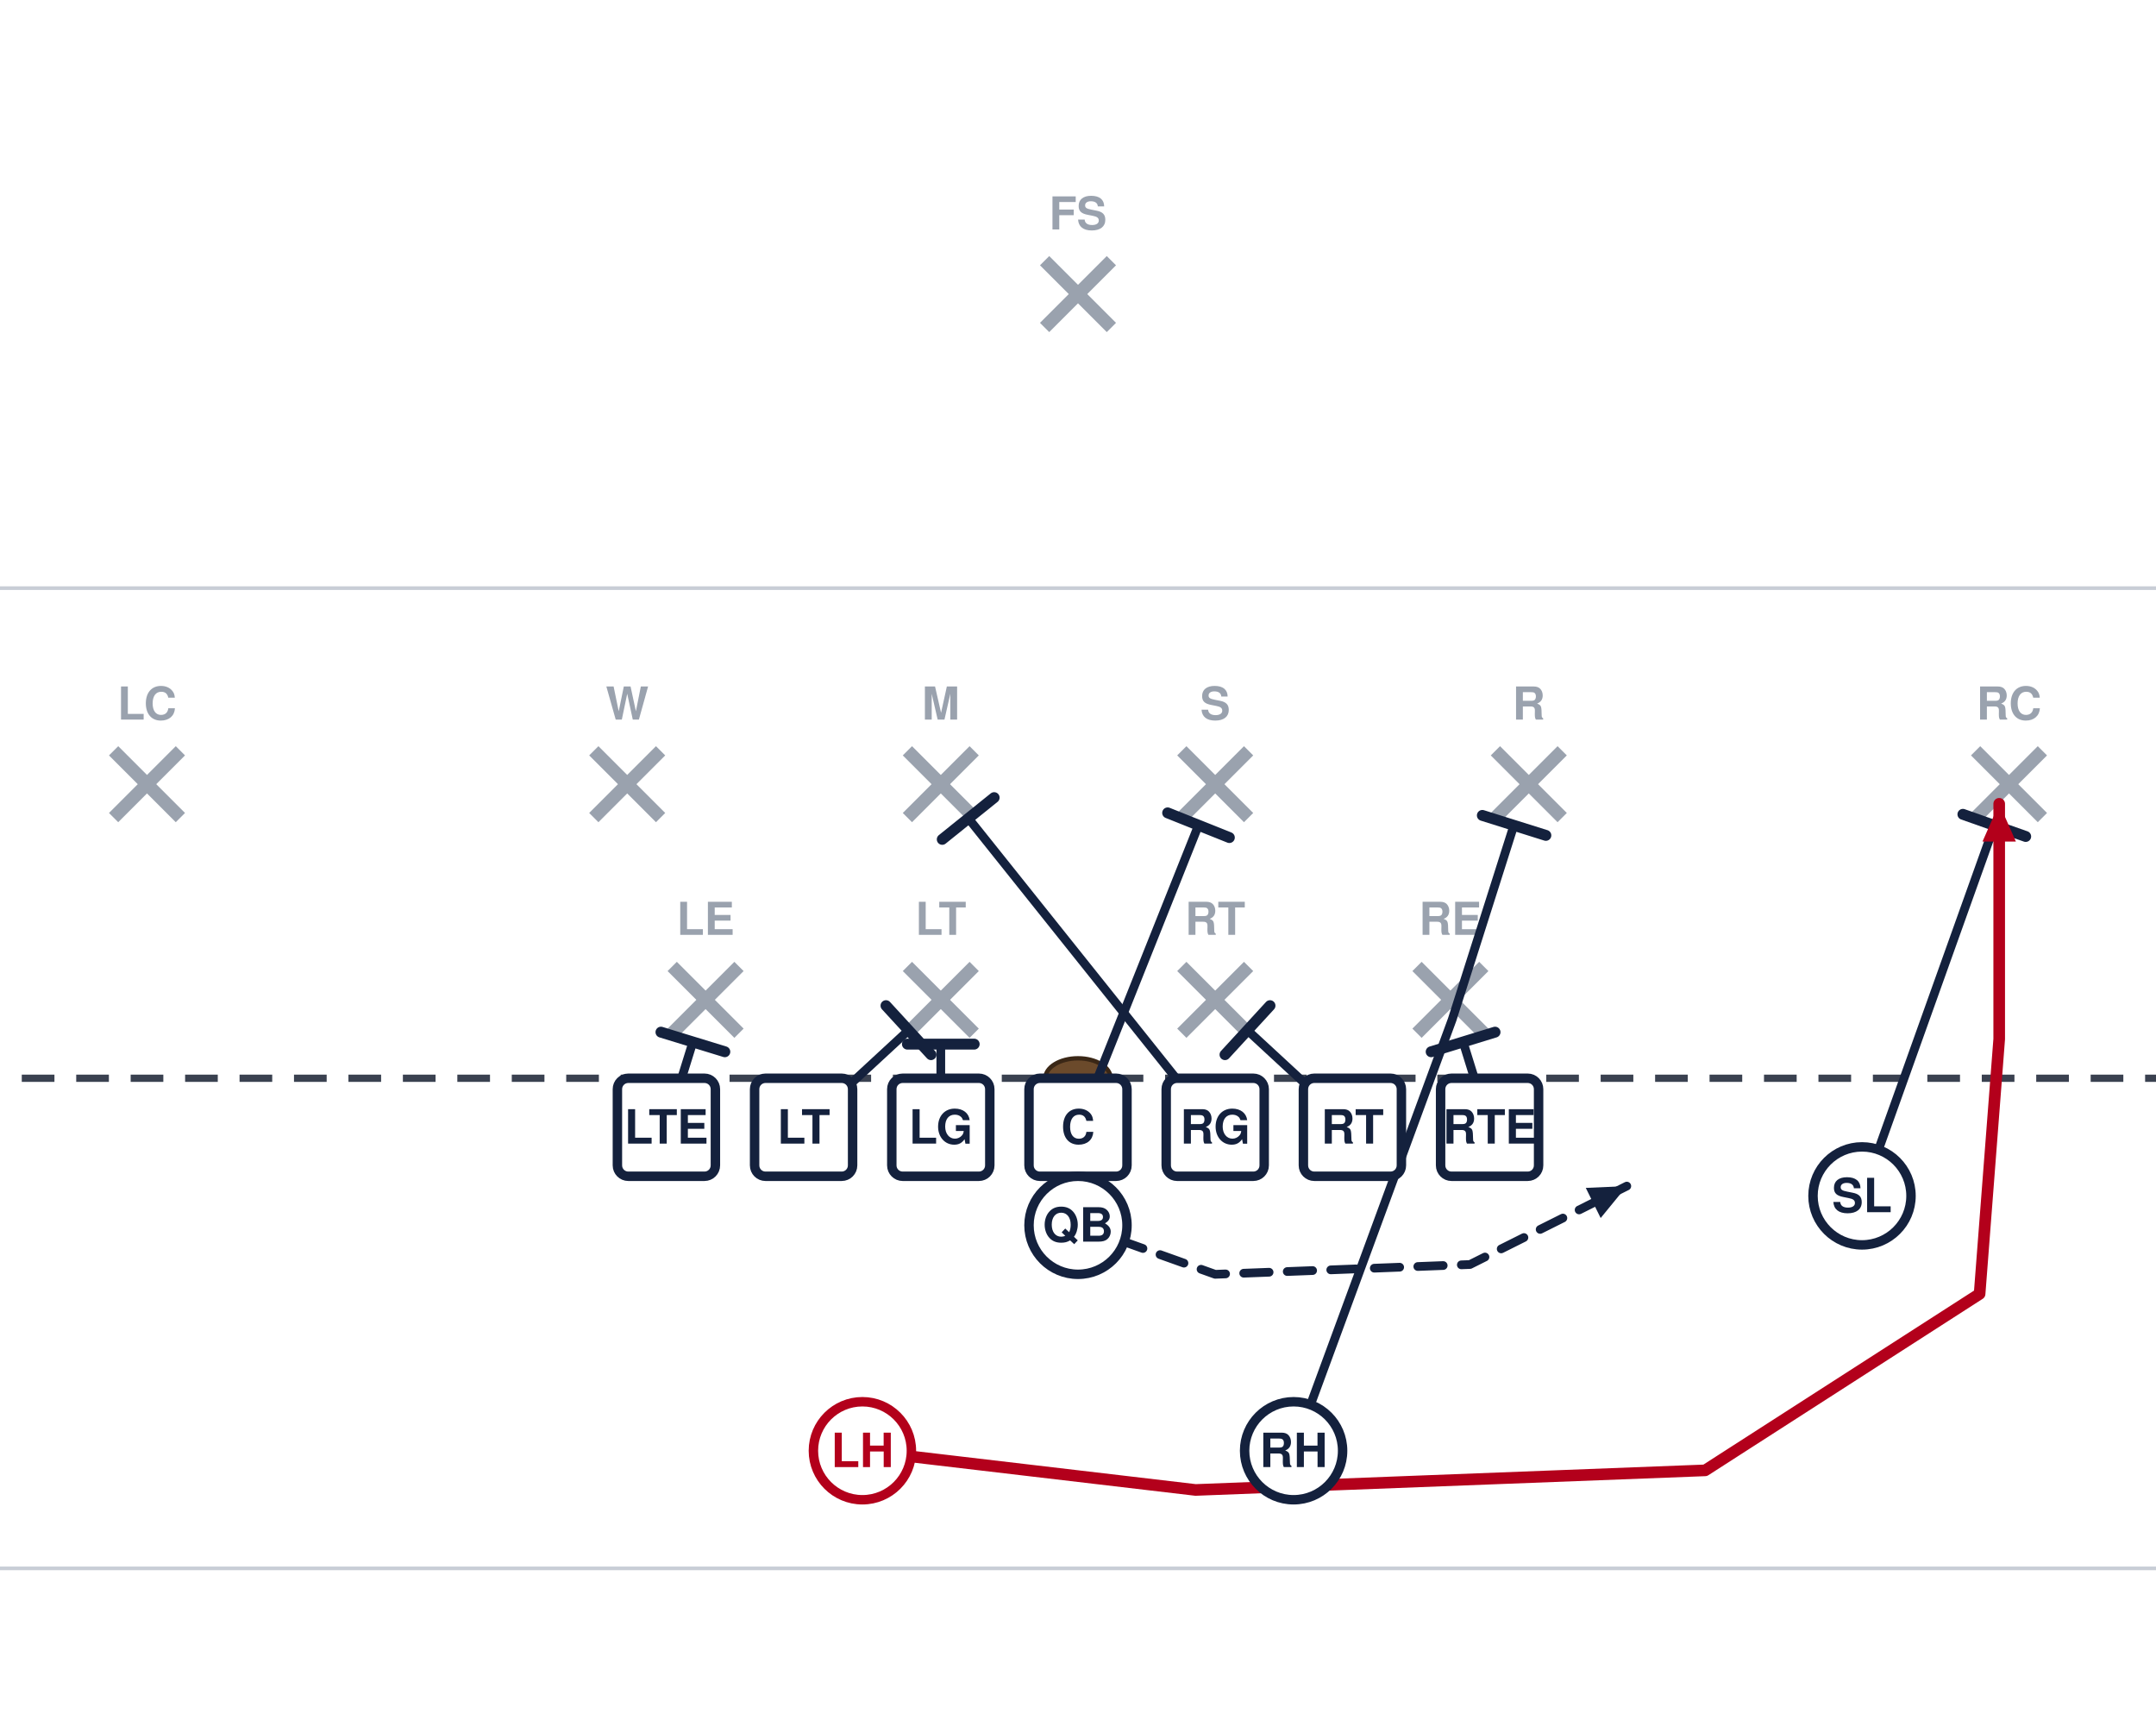
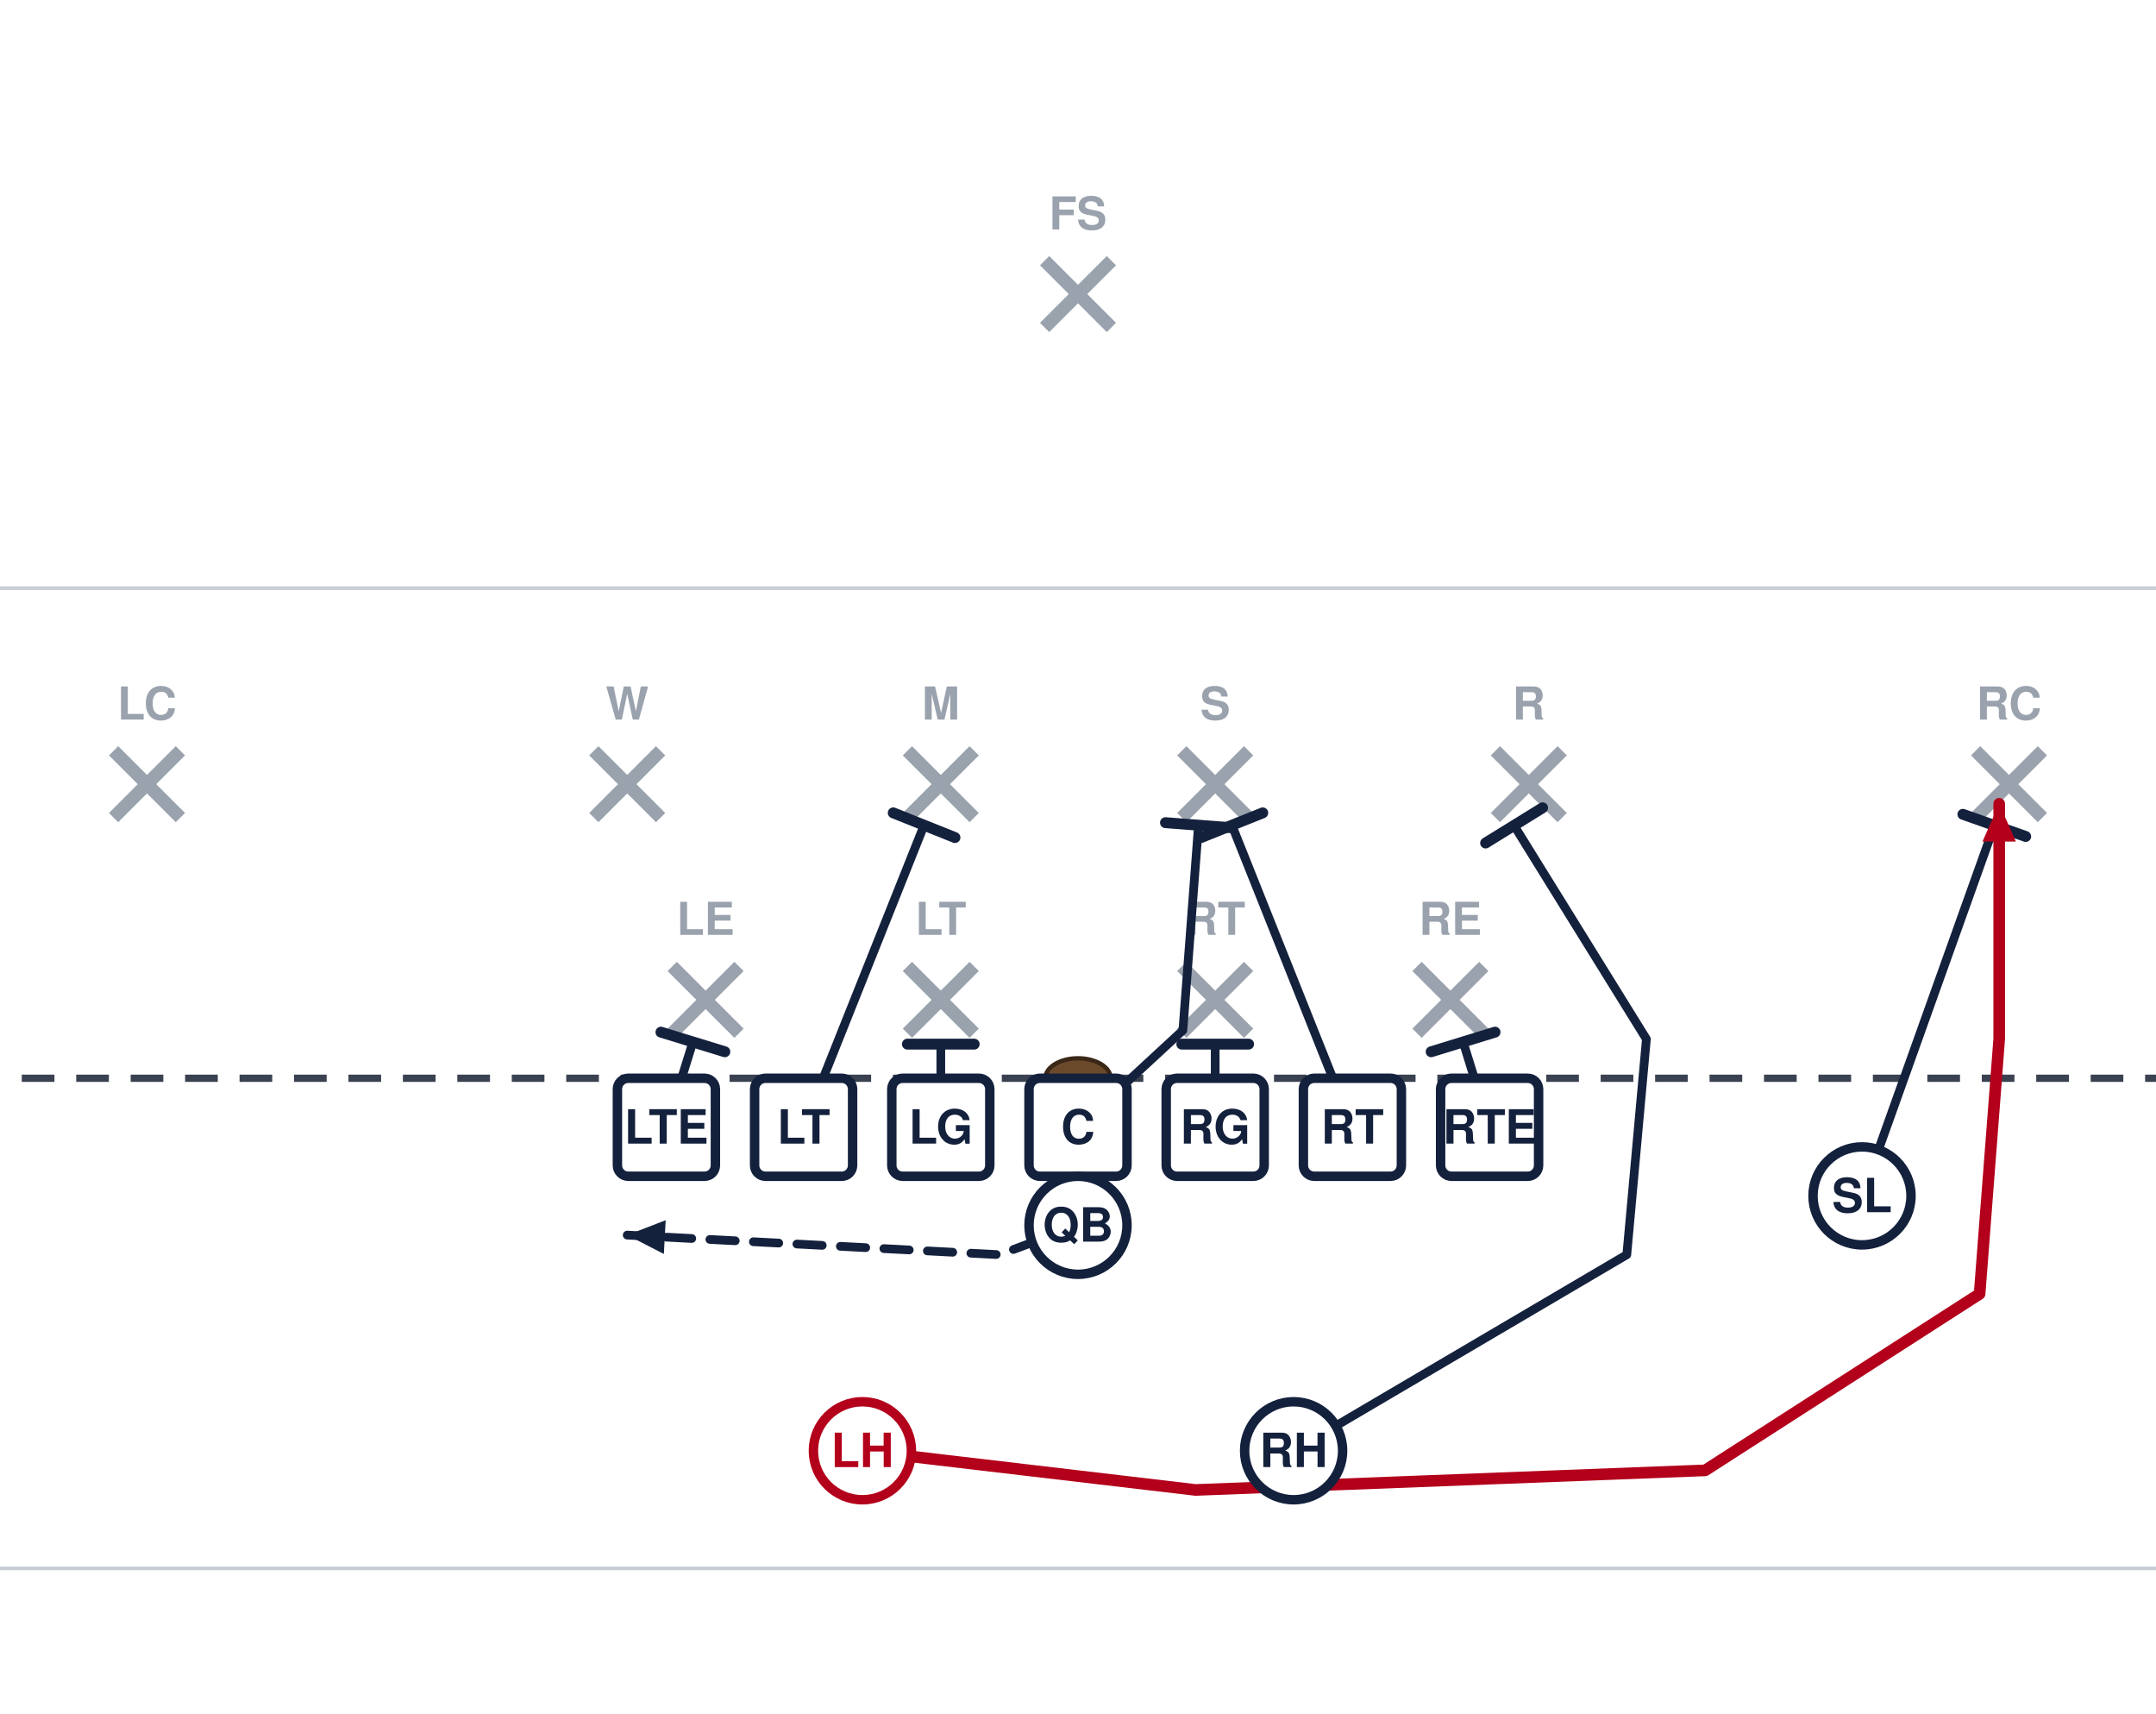
<svg xmlns="http://www.w3.org/2000/svg" width="594" height="472" viewBox="54 27 594 472" font-family="Segoe UI, Helvetica, Arial, sans-serif" role="img">
  <rect x="0" y="0" width="702" height="513" fill="#ffffff" />
  <line x1="0" y1="459.0" x2="702" y2="459.0" stroke="#c8cdd6" stroke-width="1" />
  <line x1="0" y1="189.0" x2="702" y2="189.0" stroke="#c8cdd6" stroke-width="1" />
  <line x1="0" y1="324.0" x2="702" y2="324.0" stroke="#3a4150" stroke-width="2" stroke-dasharray="9 6" />
  <ellipse cx="351.0" cy="324.0" rx="9" ry="5.5" fill="#6b4a2b" stroke="#3a2716" stroke-width="1.2" />
  <line x1="239.2" y1="293.2" x2="257.6" y2="311.6" stroke="#9aa2ae" stroke-width="3.6" />
  <line x1="257.6" y1="293.2" x2="239.2" y2="311.6" stroke="#9aa2ae" stroke-width="3.6" />
  <text x="248.4" y="284.5" text-anchor="middle" font-size="12.5" fill="#9aa2ae" font-weight="600">LE</text>
  <line x1="304.0" y1="293.2" x2="322.4" y2="311.6" stroke="#9aa2ae" stroke-width="3.6" />
  <line x1="322.4" y1="293.2" x2="304.0" y2="311.6" stroke="#9aa2ae" stroke-width="3.6" />
  <text x="313.2" y="284.5" text-anchor="middle" font-size="12.5" fill="#9aa2ae" font-weight="600">LT</text>
  <line x1="379.6" y1="293.2" x2="398.0" y2="311.6" stroke="#9aa2ae" stroke-width="3.6" />
  <line x1="398.0" y1="293.2" x2="379.6" y2="311.6" stroke="#9aa2ae" stroke-width="3.6" />
  <text x="388.8" y="284.5" text-anchor="middle" font-size="12.5" fill="#9aa2ae" font-weight="600">RT</text>
  <line x1="444.4" y1="293.2" x2="462.8" y2="311.6" stroke="#9aa2ae" stroke-width="3.6" />
  <line x1="462.8" y1="293.2" x2="444.4" y2="311.6" stroke="#9aa2ae" stroke-width="3.6" />
  <text x="453.6" y="284.5" text-anchor="middle" font-size="12.5" fill="#9aa2ae" font-weight="600">RE</text>
  <line x1="217.6" y1="233.8" x2="236.0" y2="252.2" stroke="#9aa2ae" stroke-width="3.6" />
  <line x1="236.0" y1="233.8" x2="217.6" y2="252.2" stroke="#9aa2ae" stroke-width="3.6" />
  <text x="226.8" y="225.2" text-anchor="middle" font-size="12.5" fill="#9aa2ae" font-weight="600">W</text>
  <line x1="304.0" y1="233.8" x2="322.4" y2="252.2" stroke="#9aa2ae" stroke-width="3.6" />
  <line x1="322.4" y1="233.8" x2="304.0" y2="252.2" stroke="#9aa2ae" stroke-width="3.6" />
  <text x="313.2" y="225.2" text-anchor="middle" font-size="12.5" fill="#9aa2ae" font-weight="600">M</text>
  <line x1="379.6" y1="233.8" x2="398.0" y2="252.2" stroke="#9aa2ae" stroke-width="3.6" />
  <line x1="398.0" y1="233.8" x2="379.6" y2="252.2" stroke="#9aa2ae" stroke-width="3.6" />
  <text x="388.8" y="225.2" text-anchor="middle" font-size="12.5" fill="#9aa2ae" font-weight="600">S</text>
  <line x1="466.0" y1="233.8" x2="484.4" y2="252.2" stroke="#9aa2ae" stroke-width="3.6" />
  <line x1="484.4" y1="233.8" x2="466.0" y2="252.2" stroke="#9aa2ae" stroke-width="3.6" />
  <text x="475.2" y="225.2" text-anchor="middle" font-size="12.5" fill="#9aa2ae" font-weight="600">R</text>
  <line x1="85.3" y1="233.8" x2="103.7" y2="252.2" stroke="#9aa2ae" stroke-width="3.6" />
  <line x1="103.7" y1="233.8" x2="85.3" y2="252.2" stroke="#9aa2ae" stroke-width="3.6" />
  <text x="94.5" y="225.2" text-anchor="middle" font-size="12.5" fill="#9aa2ae" font-weight="600">LC</text>
  <line x1="598.3" y1="233.8" x2="616.7" y2="252.2" stroke="#9aa2ae" stroke-width="3.6" />
  <line x1="616.7" y1="233.8" x2="598.3" y2="252.2" stroke="#9aa2ae" stroke-width="3.6" />
  <text x="607.5" y="225.2" text-anchor="middle" font-size="12.5" fill="#9aa2ae" font-weight="600">RC</text>
  <line x1="341.8" y1="98.8" x2="360.2" y2="117.2" stroke="#9aa2ae" stroke-width="3.6" />
  <line x1="360.2" y1="98.8" x2="341.8" y2="117.2" stroke="#9aa2ae" stroke-width="3.6" />
  <text x="351.0" y="90.2" text-anchor="middle" font-size="12.5" fill="#9aa2ae" font-weight="600">FS</text>
  <path d="M237.6,337.5 L244.9,314.0" fill="none" stroke="#14213d" stroke-width="2.4" stroke-linecap="round" stroke-linejoin="round" />
  <line x1="236.1" y1="311.3" x2="253.7" y2="316.7" stroke="#14213d" stroke-width="3.0" stroke-linecap="round" />
-   <path d="M275.4,337.5 L304.3,310.8" fill="none" stroke="#14213d" stroke-width="2.4" stroke-linecap="round" stroke-linejoin="round" />
-   <line x1="298.1" y1="304.0" x2="310.5" y2="317.5" stroke="#14213d" stroke-width="3.0" stroke-linecap="round" />
+   <path d="M275.4,337.5 L308.6,254.3" fill="none" stroke="#14213d" stroke-width="2.4" stroke-linecap="round" stroke-linejoin="round" />
+   <line x1="300.1" y1="250.9" x2="317.1" y2="257.7" stroke="#14213d" stroke-width="3.0" stroke-linecap="round" />
  <path d="M313.2,337.5 L313.2,314.6" fill="none" stroke="#14213d" stroke-width="2.4" stroke-linecap="round" stroke-linejoin="round" />
  <line x1="304.0" y1="314.6" x2="322.4" y2="314.6" stroke="#14213d" stroke-width="3.0" stroke-linecap="round" />
-   <path d="M351.0,337.5 L384.2,254.3" fill="none" stroke="#14213d" stroke-width="2.4" stroke-linecap="round" stroke-linejoin="round" />
-   <line x1="375.7" y1="250.9" x2="392.7" y2="257.7" stroke="#14213d" stroke-width="3.0" stroke-linecap="round" />
-   <path d="M388.8,337.5 L320.8,252.4" fill="none" stroke="#14213d" stroke-width="2.4" stroke-linecap="round" stroke-linejoin="round" />
-   <line x1="313.6" y1="258.2" x2="327.9" y2="246.7" stroke="#14213d" stroke-width="3.0" stroke-linecap="round" />
-   <path d="M426.6,337.5 L397.7,310.8" fill="none" stroke="#14213d" stroke-width="2.4" stroke-linecap="round" stroke-linejoin="round" />
-   <line x1="391.5" y1="317.5" x2="403.9" y2="304.0" stroke="#14213d" stroke-width="3.0" stroke-linecap="round" />
+   <path d="M351.0,337.5 L379.9,310.8 L384.2,254.3" fill="none" stroke="#14213d" stroke-width="2.4" stroke-linecap="round" stroke-linejoin="round" />
+   <line x1="375.1" y1="253.6" x2="393.4" y2="255.0" stroke="#14213d" stroke-width="3.0" stroke-linecap="round" />
+   <path d="M388.8,337.5 L388.8,314.6" fill="none" stroke="#14213d" stroke-width="2.4" stroke-linecap="round" stroke-linejoin="round" />
+   <line x1="379.6" y1="314.6" x2="398.0" y2="314.6" stroke="#14213d" stroke-width="3.0" stroke-linecap="round" />
+   <path d="M426.6,337.5 L393.4,254.3" fill="none" stroke="#14213d" stroke-width="2.4" stroke-linecap="round" stroke-linejoin="round" />
+   <line x1="384.9" y1="257.7" x2="401.9" y2="250.9" stroke="#14213d" stroke-width="3.0" stroke-linecap="round" />
  <path d="M464.4,337.5 L457.1,314.0" fill="none" stroke="#14213d" stroke-width="2.4" stroke-linecap="round" stroke-linejoin="round" />
  <line x1="448.3" y1="316.7" x2="465.9" y2="311.3" stroke="#14213d" stroke-width="3.0" stroke-linecap="round" />
  <path d="M567.0,356.4 L603.5,254.3" fill="none" stroke="#14213d" stroke-width="2.4" stroke-linecap="round" stroke-linejoin="round" />
  <line x1="594.8" y1="251.3" x2="612.1" y2="257.4" stroke="#14213d" stroke-width="3.0" stroke-linecap="round" />
-   <path d="M351.0,364.5 L388.8,378.0 L459.0,375.3 L502.2,353.7" fill="none" stroke="#14213d" stroke-width="2.4" stroke-linecap="round" stroke-linejoin="round" stroke-dasharray="7 5" />
-   <polygon points="502.2,353.7 495.0,362.5 490.9,354.2" fill="#14213d" />
-   <path d="M410.4,426.6 L454.1,307.8 L471.1,254.3" fill="none" stroke="#14213d" stroke-width="2.4" stroke-linecap="round" stroke-linejoin="round" />
-   <line x1="462.4" y1="251.6" x2="479.9" y2="257.1" stroke="#14213d" stroke-width="3.0" stroke-linecap="round" />
+   <path d="M351.0,364.5 L329.4,372.6 L226.8,367.2" fill="none" stroke="#14213d" stroke-width="2.4" stroke-linecap="round" stroke-linejoin="round" stroke-dasharray="7 5" />
+   <polygon points="226.8,367.2 237.4,363.1 236.9,372.4" fill="#14213d" />
+   <path d="M410.4,426.6 L502.2,372.6 L507.6,313.2 L471.1,254.3" fill="none" stroke="#14213d" stroke-width="2.4" stroke-linecap="round" stroke-linejoin="round" />
+   <line x1="463.3" y1="259.2" x2="479.0" y2="249.5" stroke="#14213d" stroke-width="3.0" stroke-linecap="round" />
  <path d="M291.6,426.6 L383.4,437.4 L523.8,432.0 L599.4,383.4 L604.8,313.2 L604.8,248.4" fill="none" stroke="#b3001b" stroke-width="3.2" stroke-linecap="round" stroke-linejoin="round" />
  <polygon points="604.8,248.4 609.4,258.8 600.2,258.8" fill="#b3001b" />
  <rect x="224.1" y="324.0" width="27.0" height="27.0" rx="3" fill="#ffffff" stroke="#14213d" stroke-width="2.6" />
  <text x="237.6" y="342.0" text-anchor="middle" font-size="13" font-weight="700" fill="#14213d">LTE</text>
  <rect x="261.9" y="324.0" width="27.0" height="27.0" rx="3" fill="#ffffff" stroke="#14213d" stroke-width="2.6" />
  <text x="275.4" y="342.0" text-anchor="middle" font-size="13" font-weight="700" fill="#14213d">LT</text>
  <rect x="299.7" y="324.0" width="27.0" height="27.0" rx="3" fill="#ffffff" stroke="#14213d" stroke-width="2.6" />
  <text x="313.2" y="342.0" text-anchor="middle" font-size="13" font-weight="700" fill="#14213d">LG</text>
  <rect x="337.5" y="324.0" width="27.0" height="27.0" rx="3" fill="#ffffff" stroke="#14213d" stroke-width="2.6" />
  <text x="351.0" y="342.0" text-anchor="middle" font-size="13" font-weight="700" fill="#14213d">C</text>
  <rect x="375.3" y="324.0" width="27.0" height="27.0" rx="3" fill="#ffffff" stroke="#14213d" stroke-width="2.6" />
  <text x="388.8" y="342.0" text-anchor="middle" font-size="13" font-weight="700" fill="#14213d">RG</text>
  <rect x="413.1" y="324.0" width="27.0" height="27.0" rx="3" fill="#ffffff" stroke="#14213d" stroke-width="2.6" />
  <text x="426.6" y="342.0" text-anchor="middle" font-size="13" font-weight="700" fill="#14213d">RT</text>
  <rect x="450.9" y="324.0" width="27.0" height="27.0" rx="3" fill="#ffffff" stroke="#14213d" stroke-width="2.6" />
  <text x="464.4" y="342.0" text-anchor="middle" font-size="13" font-weight="700" fill="#14213d">RTE</text>
  <circle cx="567.0" cy="356.4" r="13.5" fill="#ffffff" stroke="#14213d" stroke-width="2.6" />
  <text x="567.0" y="360.9" text-anchor="middle" font-size="13" font-weight="700" fill="#14213d">SL</text>
  <circle cx="351.0" cy="364.5" r="13.5" fill="#ffffff" stroke="#14213d" stroke-width="2.6" />
  <text x="351.0" y="369.0" text-anchor="middle" font-size="13" font-weight="700" fill="#14213d">QB</text>
  <circle cx="291.6" cy="426.6" r="13.5" fill="#ffffff" stroke="#b3001b" stroke-width="2.6" />
  <text x="291.6" y="431.1" text-anchor="middle" font-size="13" font-weight="700" fill="#b3001b">LH</text>
  <circle cx="410.4" cy="426.6" r="13.5" fill="#ffffff" stroke="#14213d" stroke-width="2.6" />
  <text x="410.4" y="431.1" text-anchor="middle" font-size="13" font-weight="700" fill="#14213d">RH</text>
</svg>
